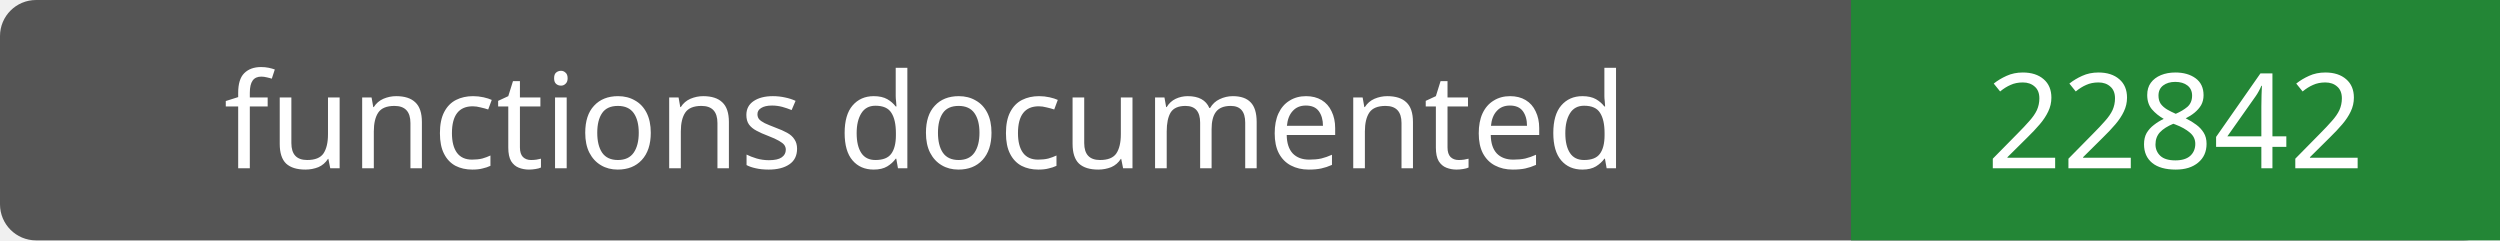
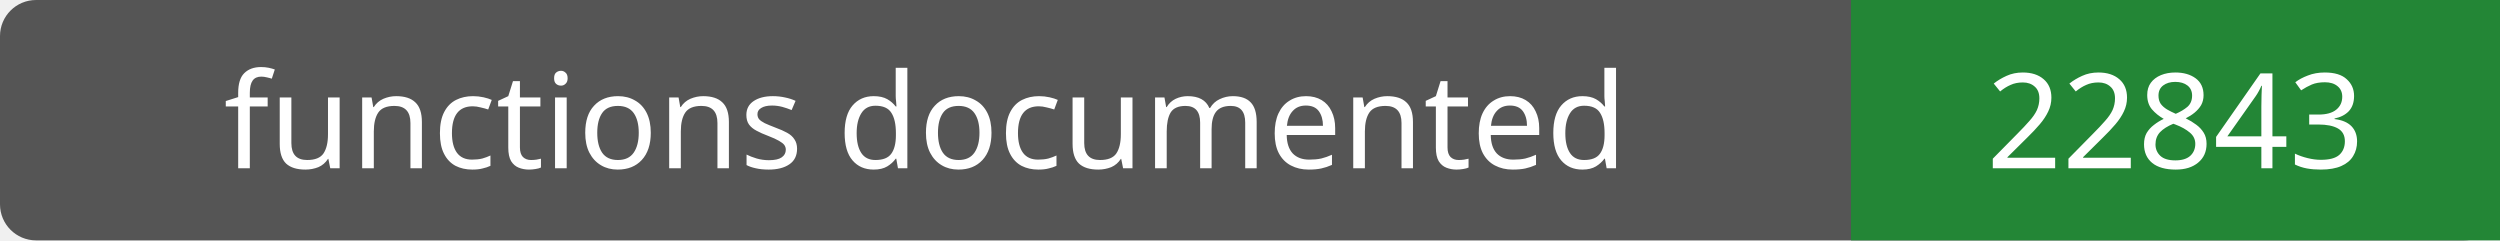
- <svg xmlns="http://www.w3.org/2000/svg" width="208" height="20" role="img" aria-label="functions documented: 22842">
+ <svg xmlns="http://www.w3.org/2000/svg" width="208" height="20" role="img" aria-label="functions documented: 22843">
  <rect width="208" height="20" rx="3" fill="#555" />
  <path fill="#238636" d="M154 0h54v20H154z" />
  <g fill="#fff" text-anchor="middle" font-family="Verdana,sans-serif" font-size="11">
    <text x="77.0" y="14">functions documented</text>
-     <text x="181.0" y="14">22842</text>
+     <text x="181.0" y="14">22843</text>
  </g>
</svg>
